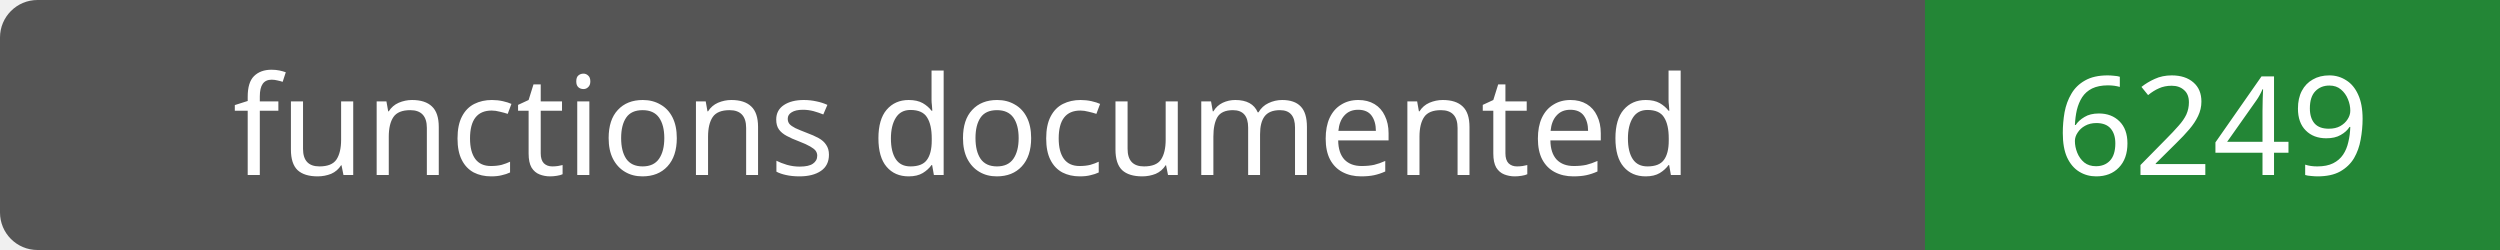
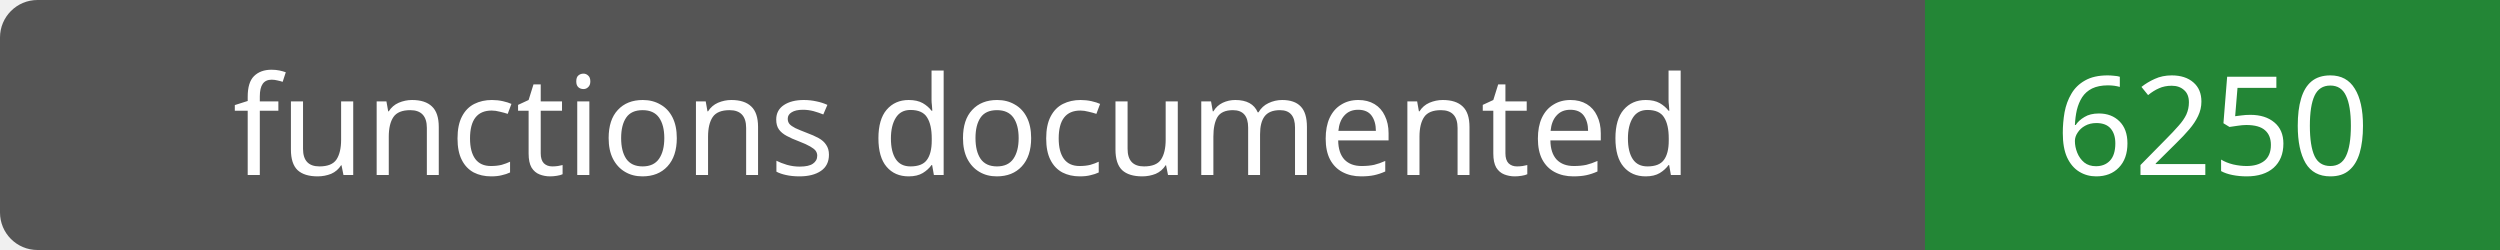
- <svg xmlns="http://www.w3.org/2000/svg" width="200" height="20" role="img" aria-label="functions documented: 6249">
+ <svg xmlns="http://www.w3.org/2000/svg" width="200" height="20" role="img" aria-label="functions documented: 6250">
  <rect width="200" height="20" rx="3" fill="#555" />
  <path fill="#238636" d="M154 0h46v20H154z" />
  <g fill="#fff" text-anchor="middle" font-family="Verdana,sans-serif" font-size="11">
    <text x="77.0" y="14">functions documented</text>
-     <text x="177.0" y="14">6249</text>
+     <text x="177.0" y="14">6250</text>
  </g>
</svg>
